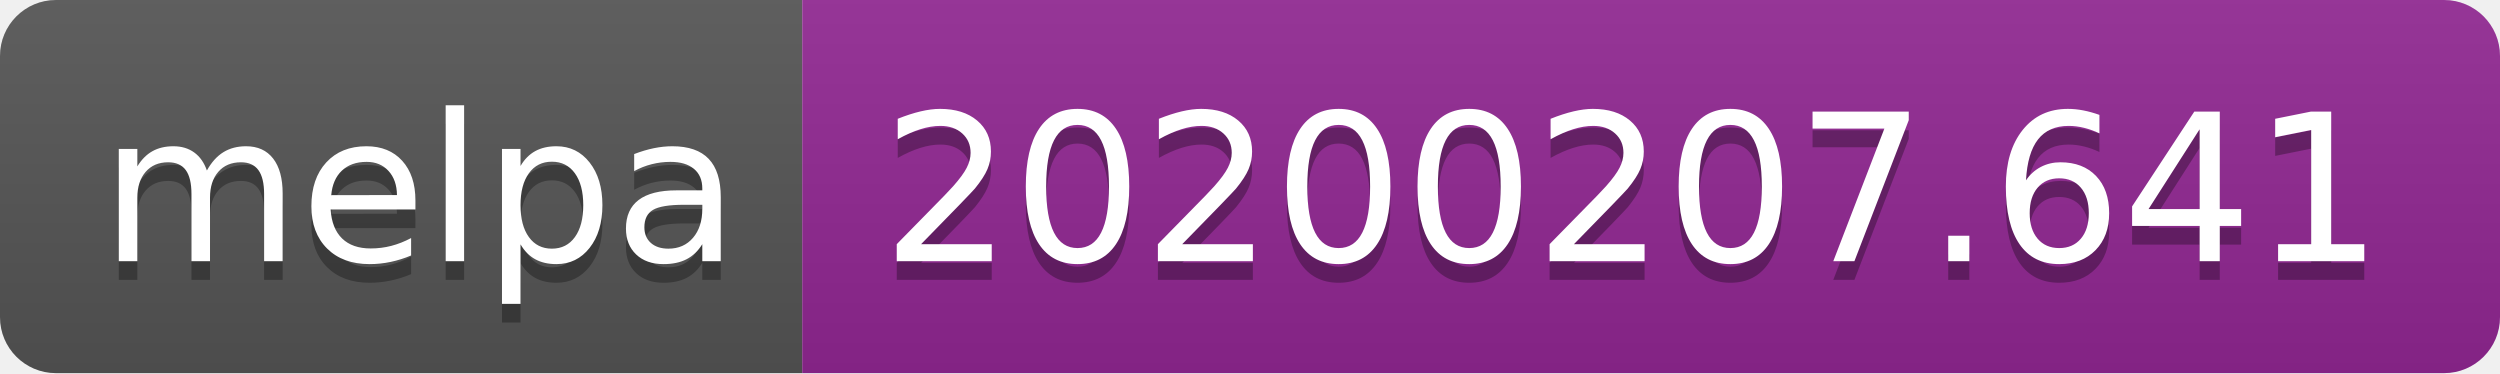
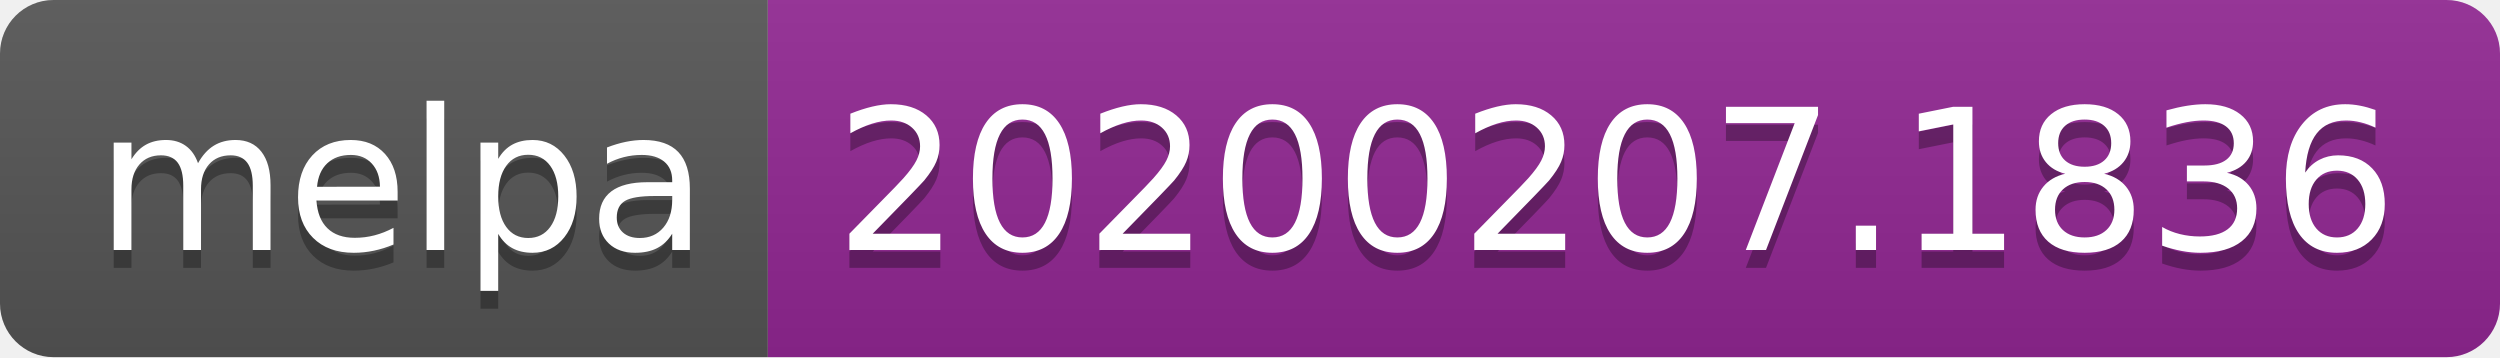
- <svg xmlns="http://www.w3.org/2000/svg" width="134" height="20">
+ <svg xmlns="http://www.w3.org/2000/svg" width="140" height="20">
  <linearGradient id="b" x2="0" y2="100%">
    <stop offset="0" stop-color="#bbb" stop-opacity=".1" />
    <stop offset="1" stop-opacity=".1" />
  </linearGradient>
  <clipPath id="a">
-     <rect width="134" height="20" rx="3" fill="#fff" />
+     <rect width="140" height="20" rx="3" fill="#fff" />
  </clipPath>
  <g clip-path="url(#a)">
    <path fill="#555" d="M0 0h43v20H0z" />
-     <path fill="#922793" d="M43 0h91v20H43z" />
-     <path fill="url(#b)" d="M0 0h134v20H0z" />
+     <path fill="#922793" d="M43 0h97v20H43z" />
+     <path fill="url(#b)" d="M0 0h140v20H0z" />
  </g>
  <g fill="#fff" text-anchor="middle" font-family="DejaVu Sans,Verdana,Geneva,sans-serif" font-size="110">
    <text x="225" y="150" fill="#010101" fill-opacity=".3" transform="scale(.1)" textLength="330">melpa</text>
    <text x="225" y="140" transform="scale(.1)" textLength="330">melpa</text>
-     <text x="875" y="150" fill="#010101" fill-opacity=".3" transform="scale(.1)" textLength="810">20200207.641</text>
-     <text x="875" y="140" transform="scale(.1)" textLength="810">20200207.641</text>
+     <text x="905" y="150" fill="#010101" fill-opacity=".3" transform="scale(.1)" textLength="870">20200207.1836</text>
+     <text x="905" y="140" transform="scale(.1)" textLength="870">20200207.1836</text>
  </g>
</svg>
